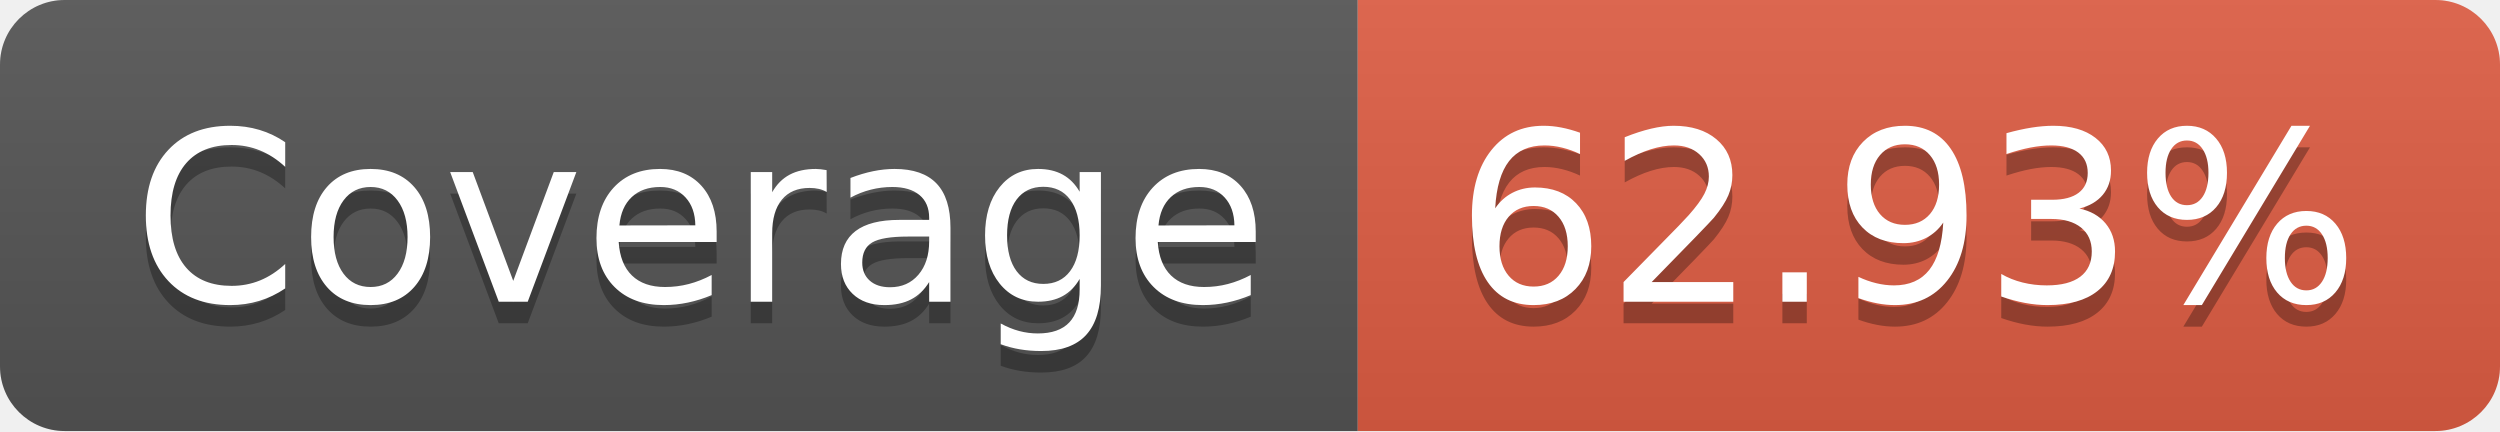
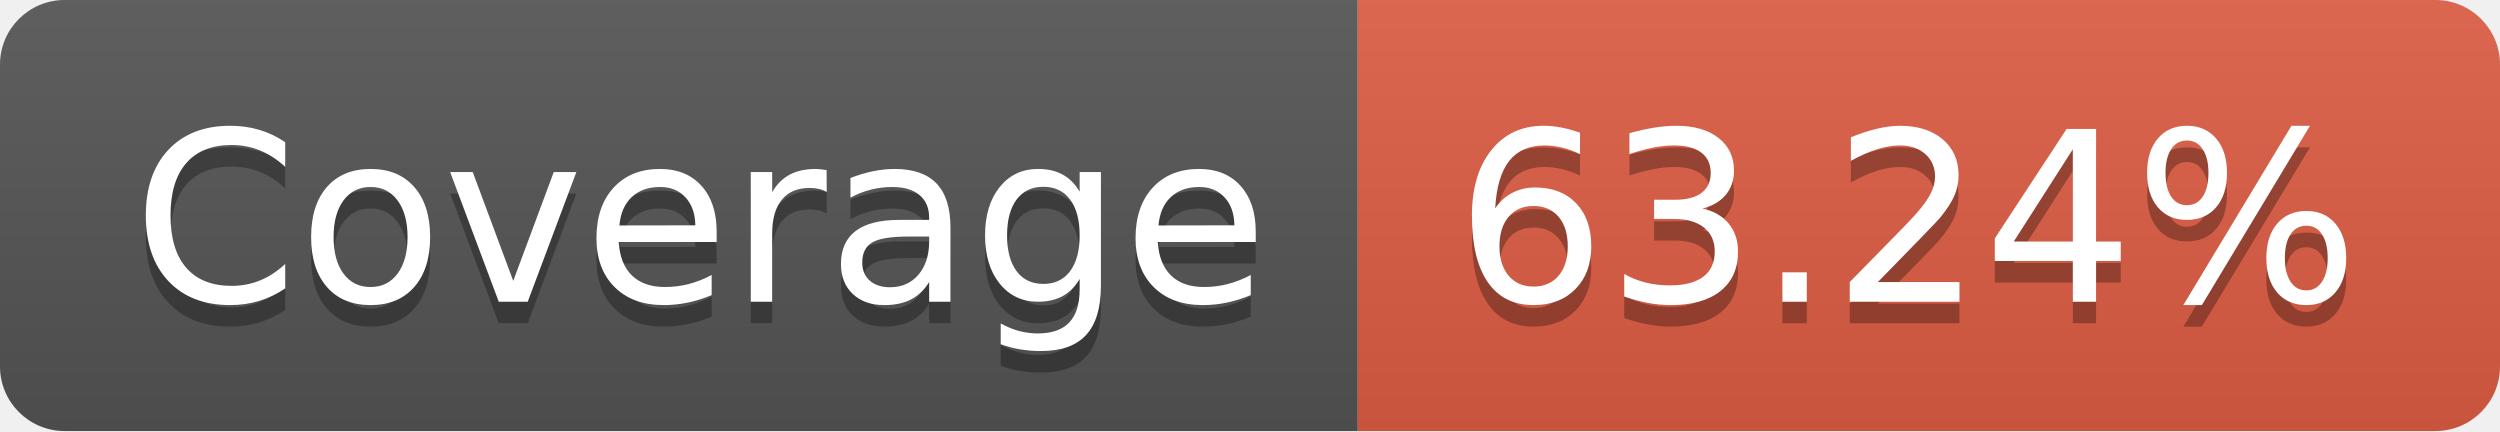
- <svg xmlns="http://www.w3.org/2000/svg" width="116" height="20" role="img" aria-label="Coverage: 62.93%">
+ <svg xmlns="http://www.w3.org/2000/svg" width="116" height="20" role="img" aria-label="Coverage: 63.24%">
  <linearGradient id="s" x2="0" y2="100%">
    <stop offset="0" stop-color="#bbb" stop-opacity=".1" />
    <stop offset="1" stop-opacity=".1" />
  </linearGradient>
  <clipPath id="r">
    <rect width="116" height="20" rx="3" fill="#fff" />
  </clipPath>
  <g clip-path="url(#r)">
    <rect width="63" height="20" fill="#555" />
    <rect x="63" width="53" height="20" fill="#e05d44" />
    <rect width="116" height="20" fill="url(#s)" />
  </g>
  <g fill="#fff" text-anchor="middle" font-family="Verdana,Geneva,DejaVu Sans,sans-serif" text-rendering="geometricPrecision" font-size="110">
    <text aria-hidden="true" x="325" y="150" fill="#010101" fill-opacity=".3" transform="scale(.1)" textLength="530">Coverage</text>
    <text x="325" y="140" transform="scale(.1)" fill="#fff" textLength="530">Coverage</text>
-     <text aria-hidden="true" x="885" y="150" fill="#010101" fill-opacity=".3" transform="scale(.1)" textLength="430">62.93%</text>
-     <text x="885" y="140" transform="scale(.1)" fill="#fff" textLength="430">62.93%</text>
+     <text aria-hidden="true" x="885" y="150" fill="#010101" fill-opacity=".3" transform="scale(.1)" textLength="430">63.24%</text>
+     <text x="885" y="140" transform="scale(.1)" fill="#fff" textLength="430">63.24%</text>
  </g>
</svg>
